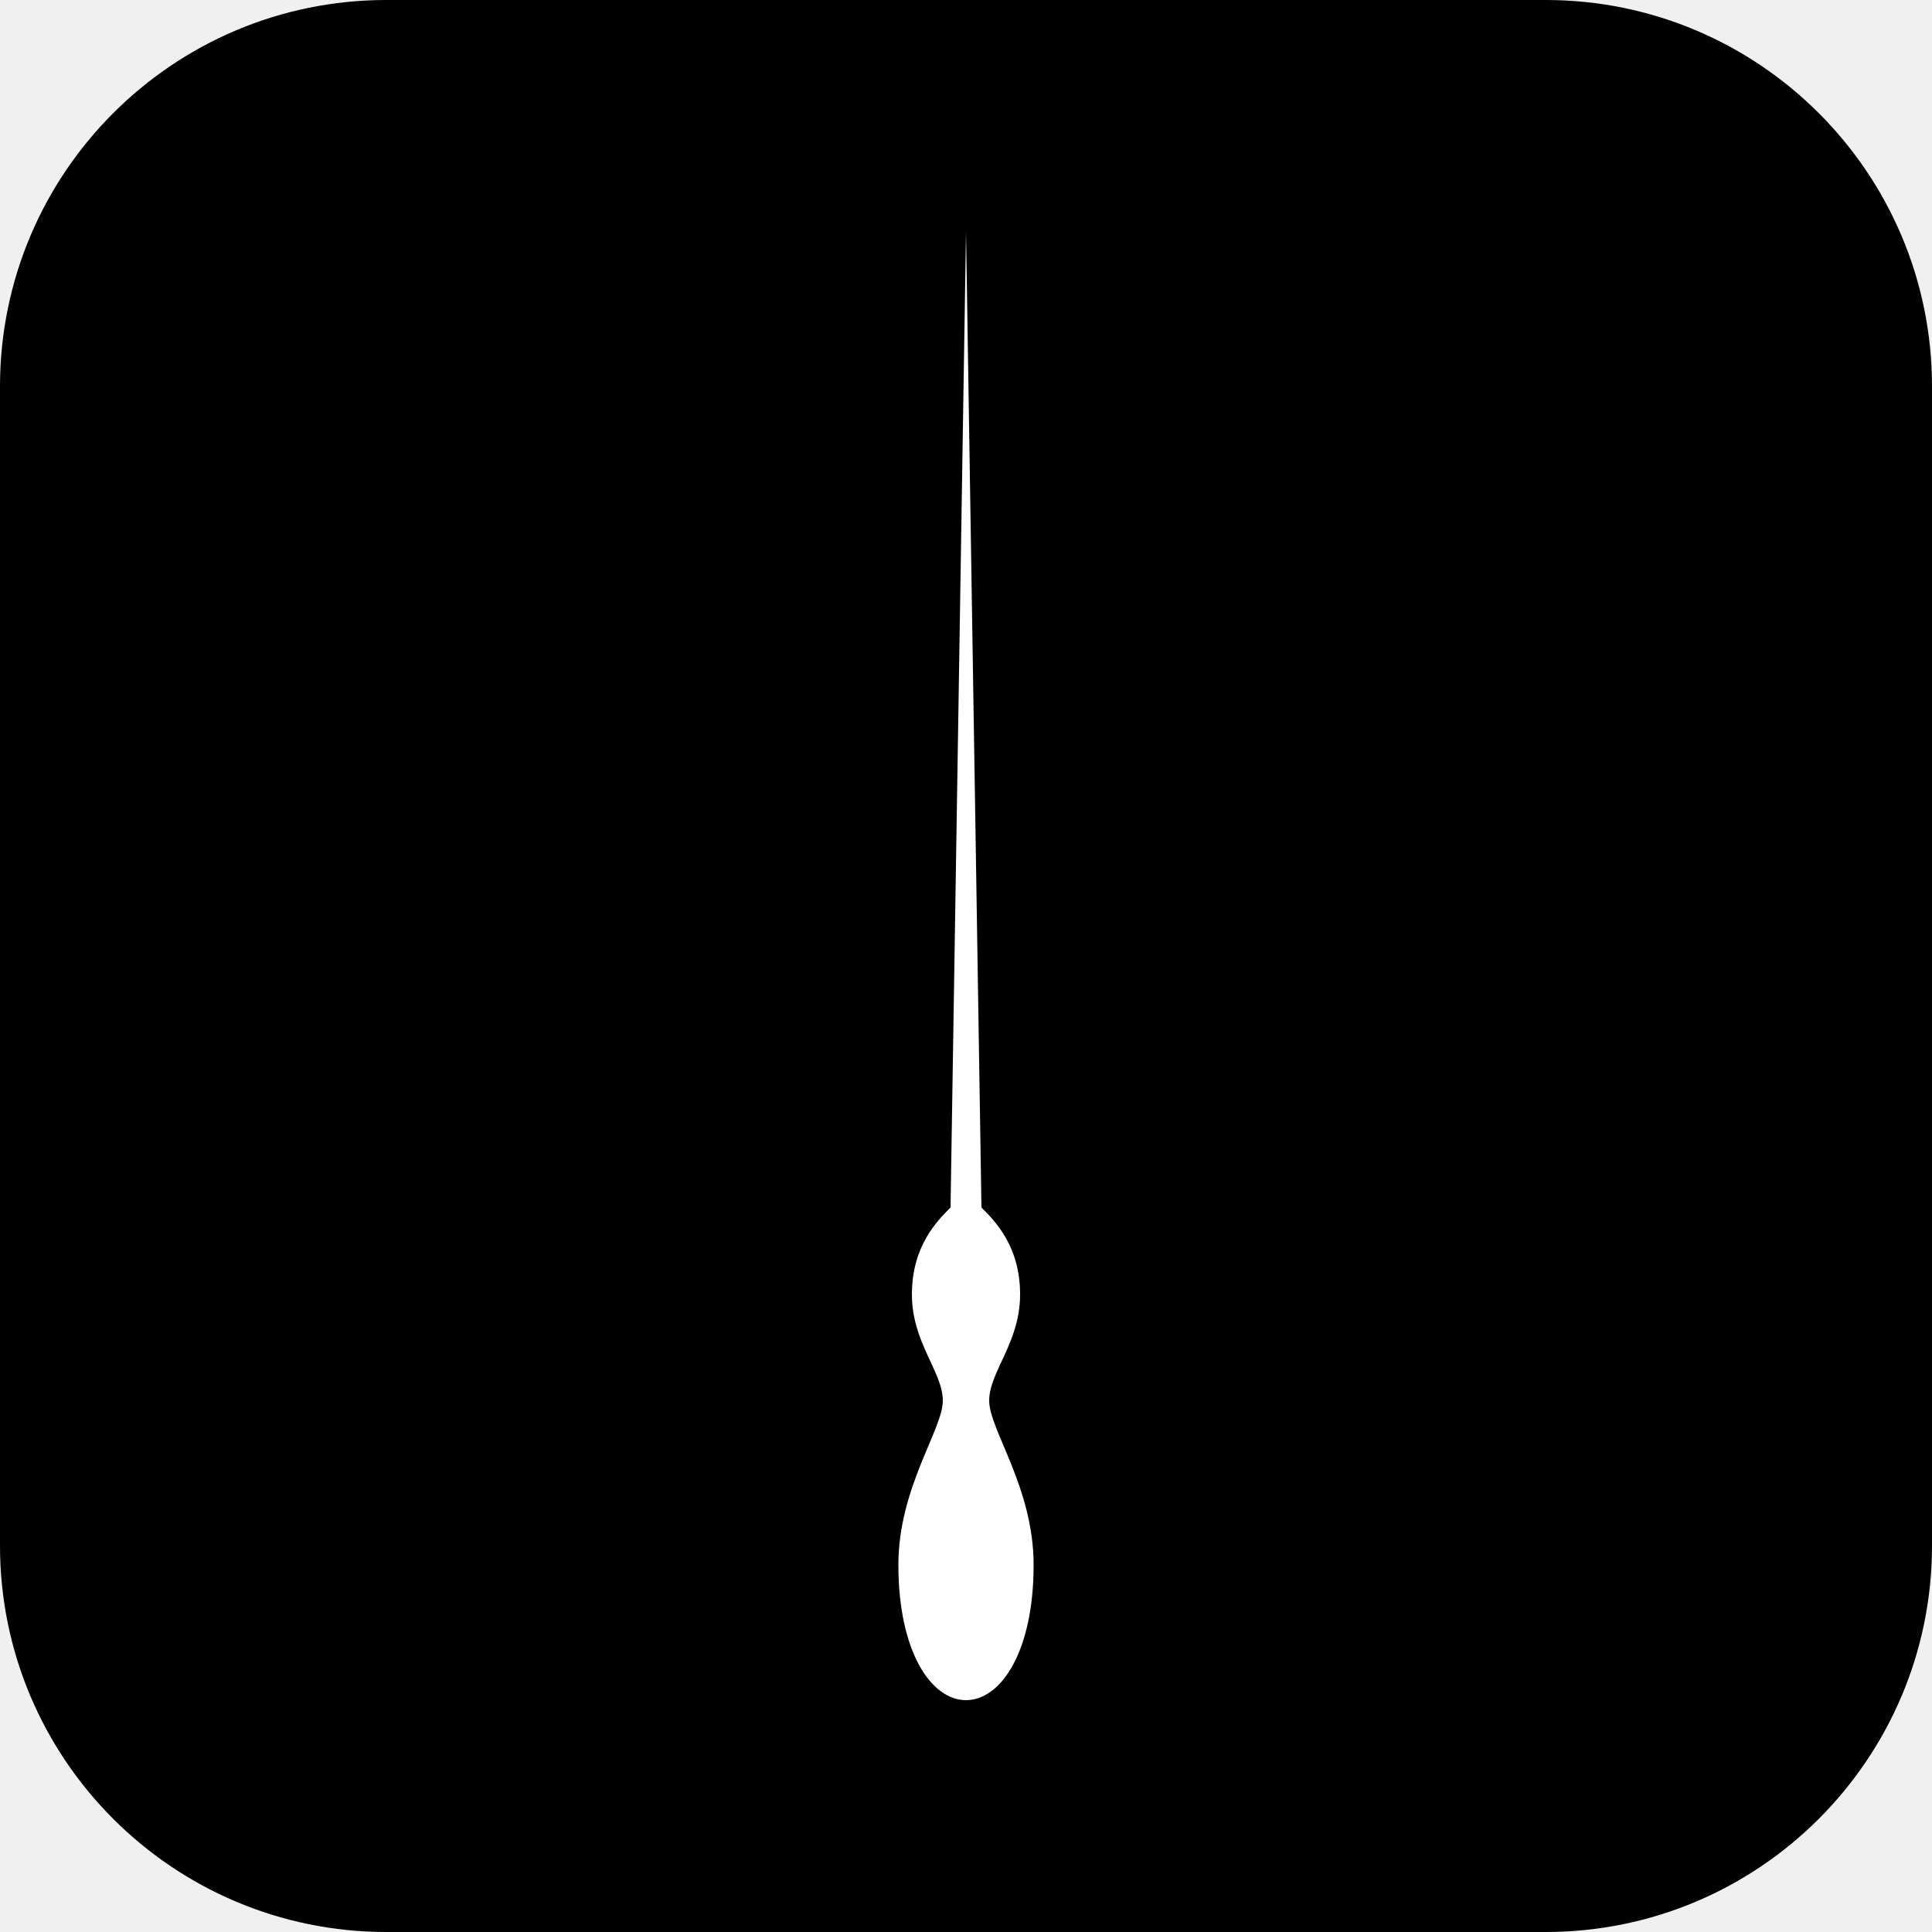
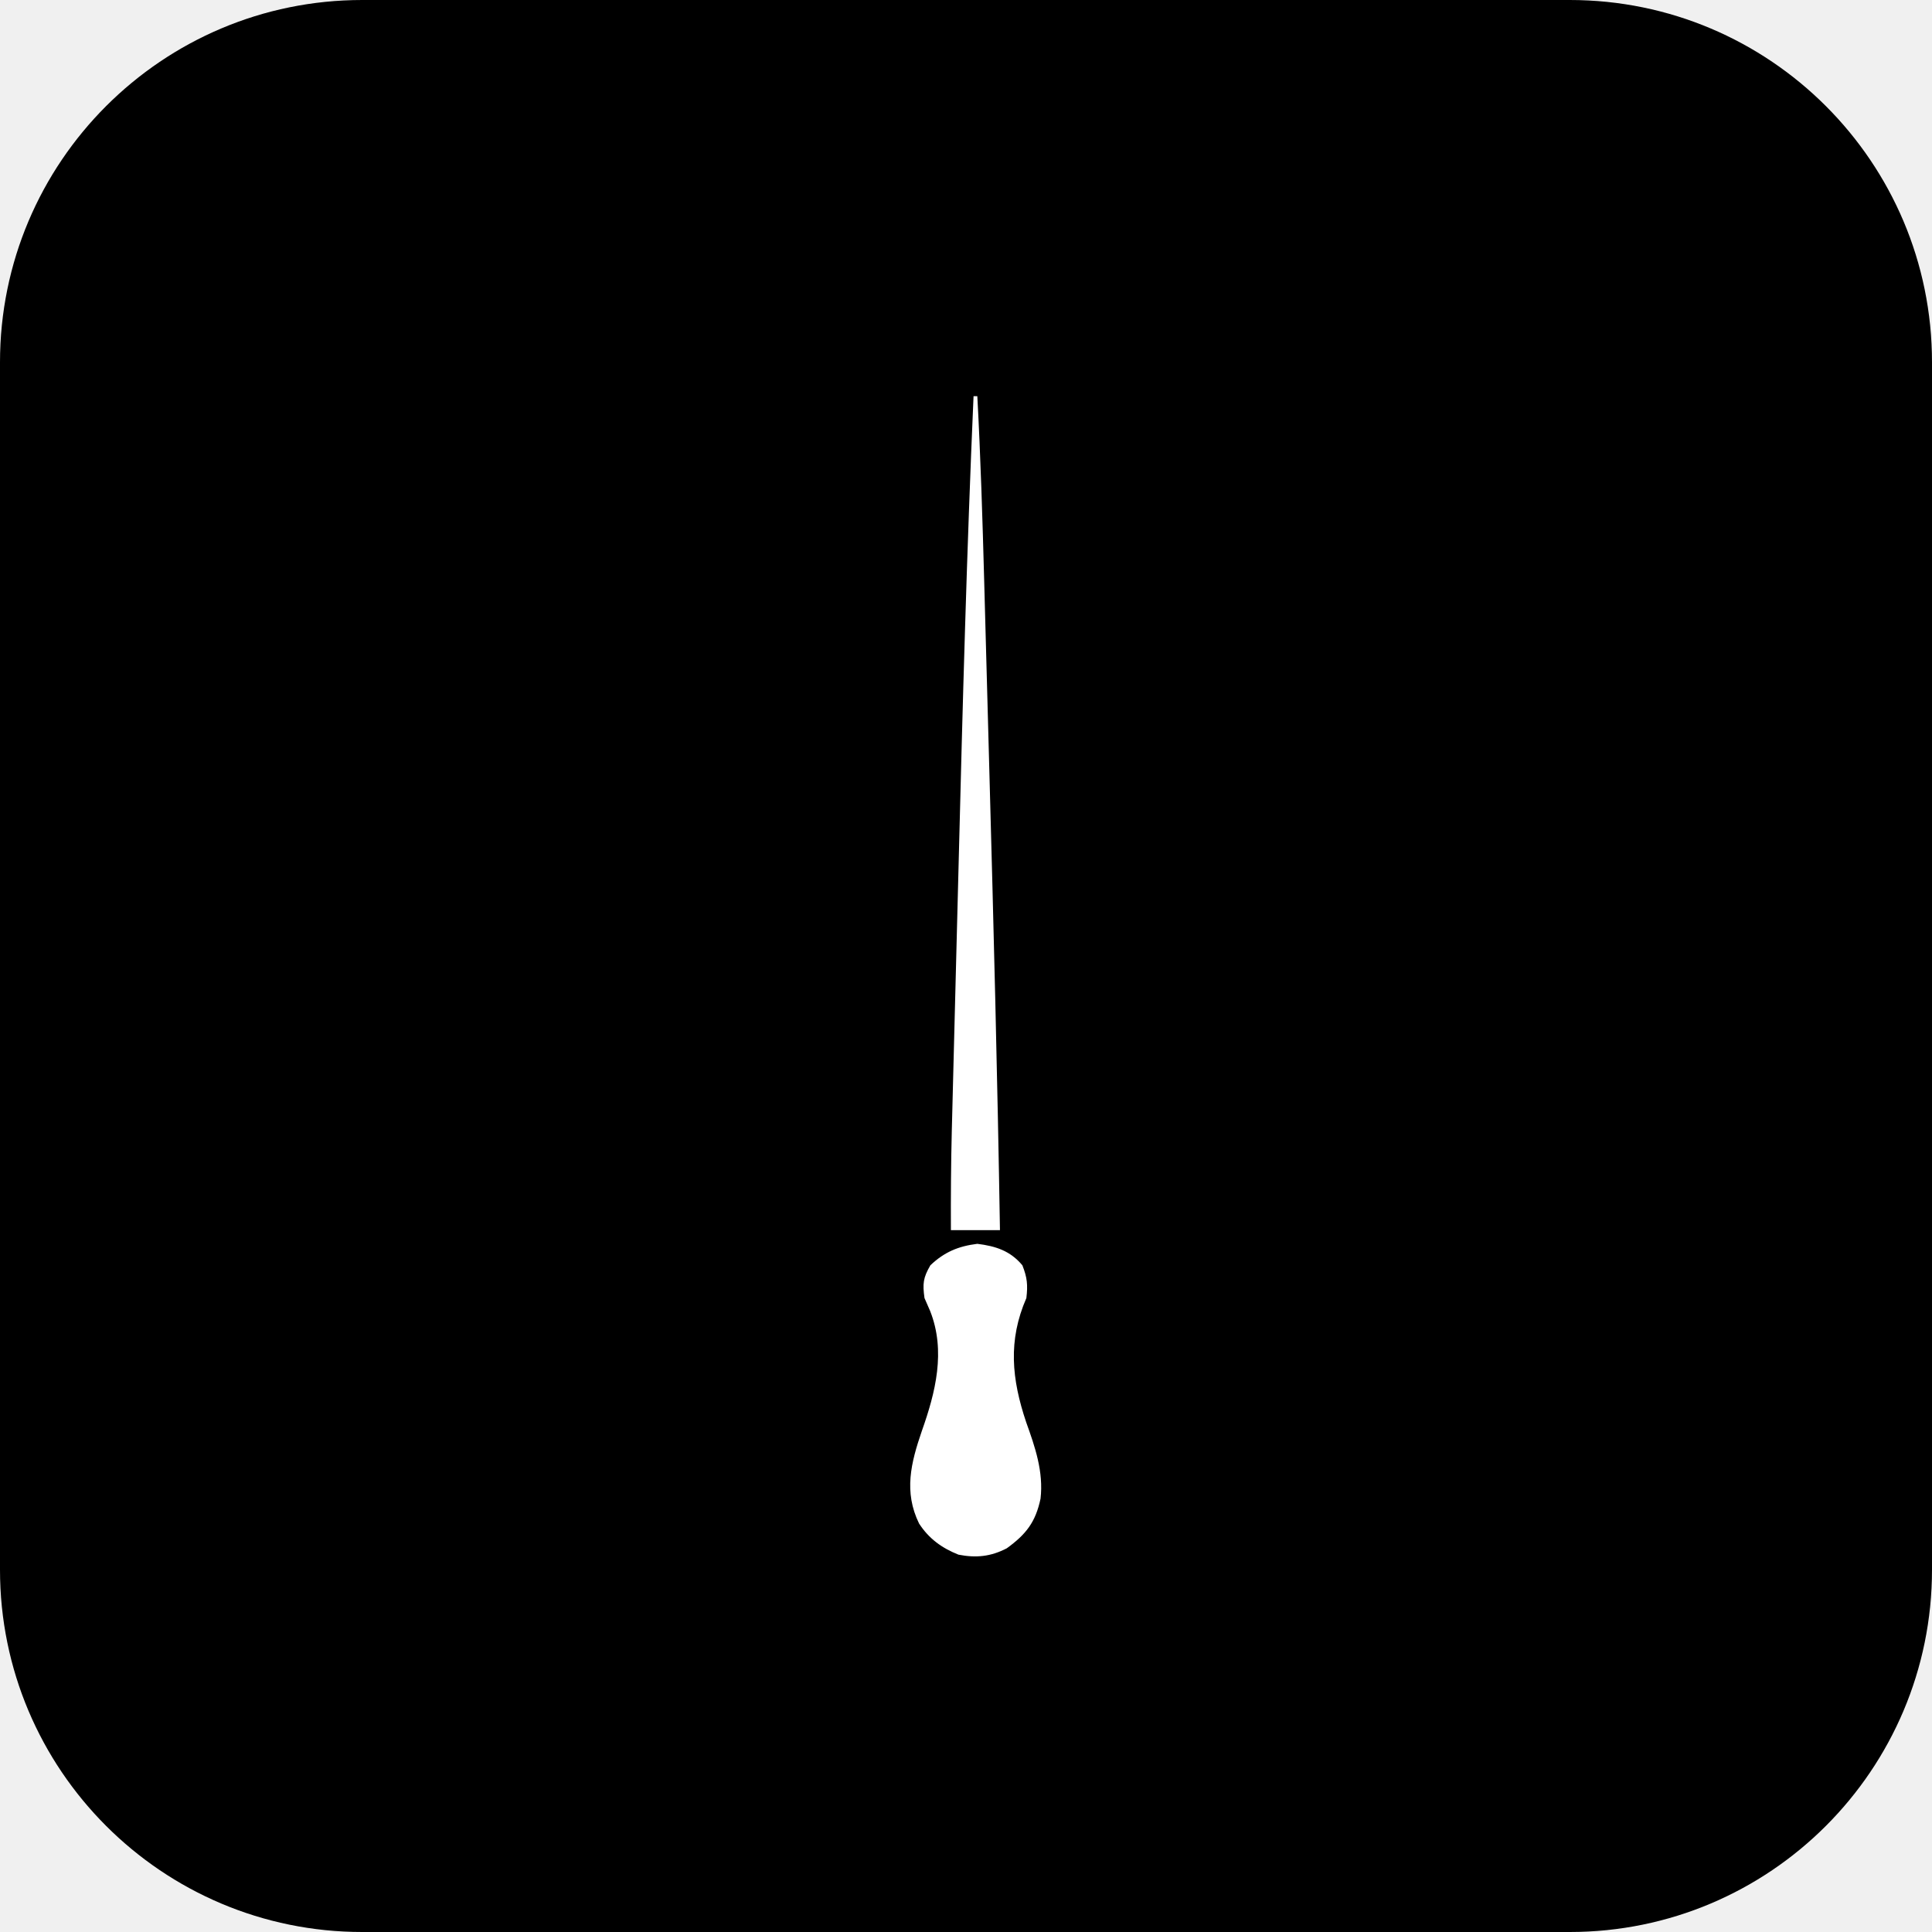
- <svg xmlns="http://www.w3.org/2000/svg" viewBox="0 0 100 100" fill="none">
-   <rect width="100" height="100" rx="20" fill="#000000" />
-   <path d="     M 50 12     L 50.8 62.5     C 51.5 63.2, 52.8 64.5, 52.8 67     C 52.8 69.5, 51.2 71, 51.2 72.5     C 51.2 74, 53.5 77, 53.5 81     C 53.5 85.5, 51.8 88, 50 88     C 48.2 88, 46.5 85.5, 46.5 81     C 46.5 77, 48.8 74, 48.8 72.5     C 48.8 71, 47.2 69.5, 47.2 67     C 47.2 64.5, 48.5 63.2, 49.2 62.5     Z   " fill="#ffffff" />
+ <svg xmlns="http://www.w3.org/2000/svg" viewBox="0 0 512 512" width="512" height="512">
+   <rect width="512" height="512" rx="96" fill="#000000" />
+   <path fill="#FFFFFF" d="M258 105 C256.204 145.941 255.105 186.893 254.074 227.859 C253.896 234.946 253.713 242.032 253.53 249.118 C253.328 256.904 253.129 264.689 252.931 272.474 C252.848 275.739 252.764 279.003 252.68 282.268 C252.581 286.093 252.484 289.919 252.389 293.744 C252.338 295.784 252.285 297.824 252.232 299.864 C252.017 308.579 251.963 317.283 252 326 C256.29 326 260.58 326 265 326 C264.339 285.625 263.315 245.264 262.203 204.899 C262.02 198.258 261.841 191.616 261.662 184.975 C261.465 177.65 261.265 170.325 261.065 162.999 C260.981 159.941 260.898 156.883 260.816 153.824 C260.378 137.54 259.874 121.267 259 105 C258.67 105 258.34 105 258 105 Z M246.562 335.312 C244.627 338.641 244.477 340.191 245 344 C245.495 345.134 245.99 346.269 246.5 347.438 C250.687 358.047 247.929 368.987 244.289 379.246 C241.39 387.688 239.47 395.364 243.562 403.75 C246.164 407.764 249.581 410.235 254 412 C258.671 412.915 262.581 412.519 266.812 410.312 C271.894 406.626 274.435 403.411 275.755 397.153 C276.568 390.014 274.314 383.495 271.938 376.875 C268.112 365.487 267.082 355.27 272 344 C272.41 340.513 272.225 338.568 270.938 335.312 C267.716 331.467 263.894 330.237 259 329.625 C253.953 330.256 250.263 331.802 246.562 335.312 Z" />
</svg>
